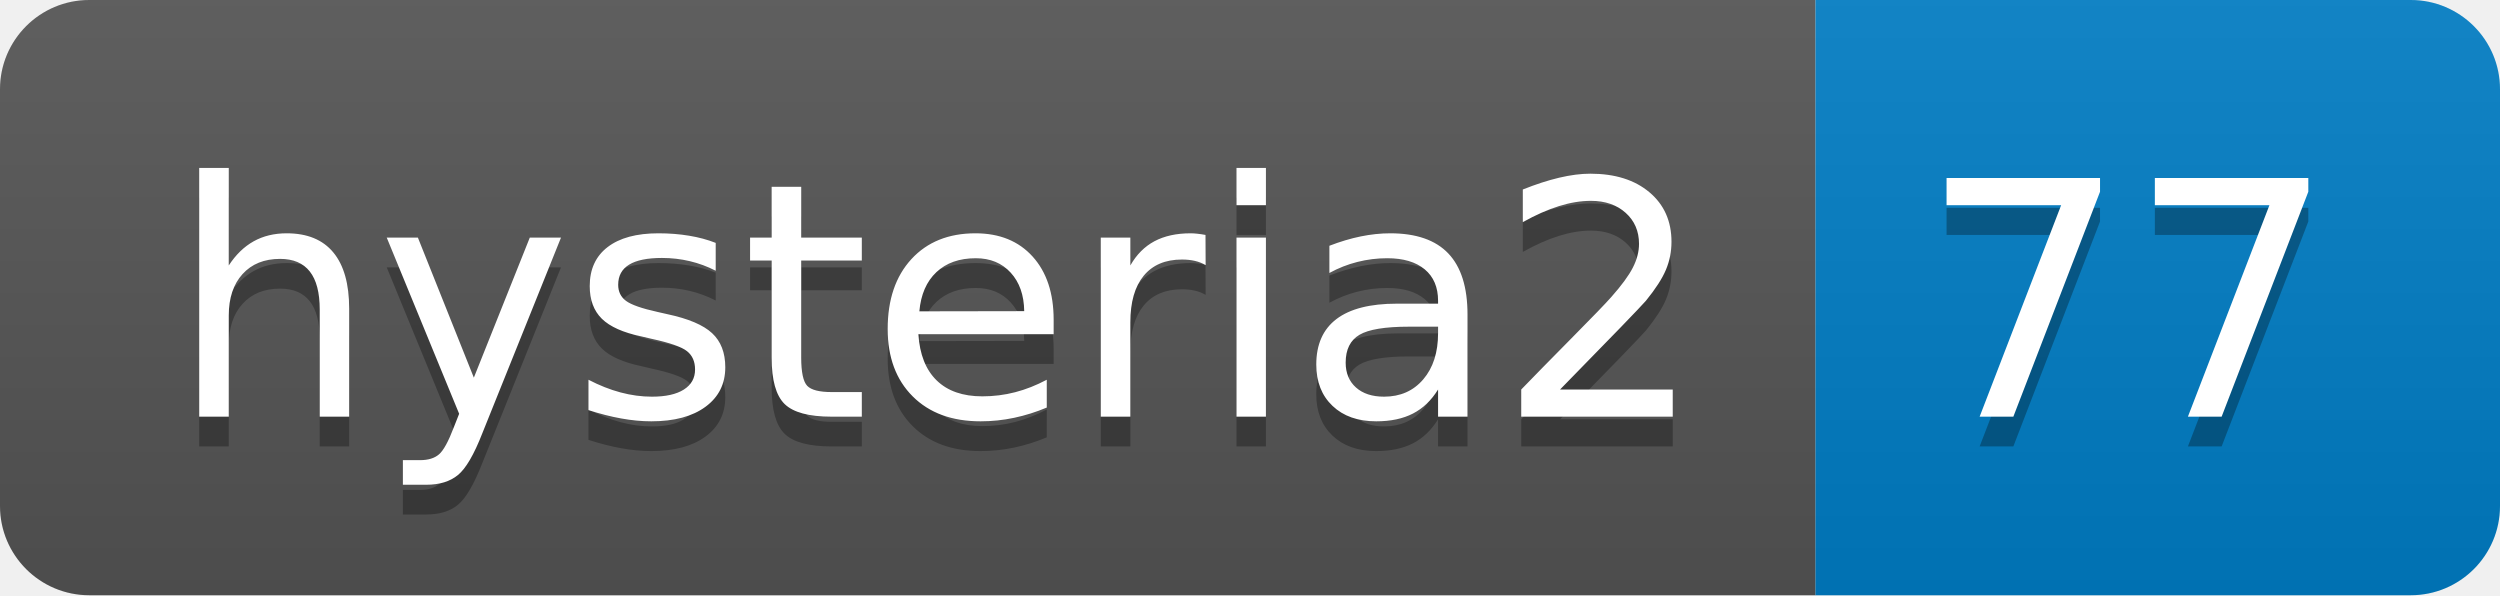
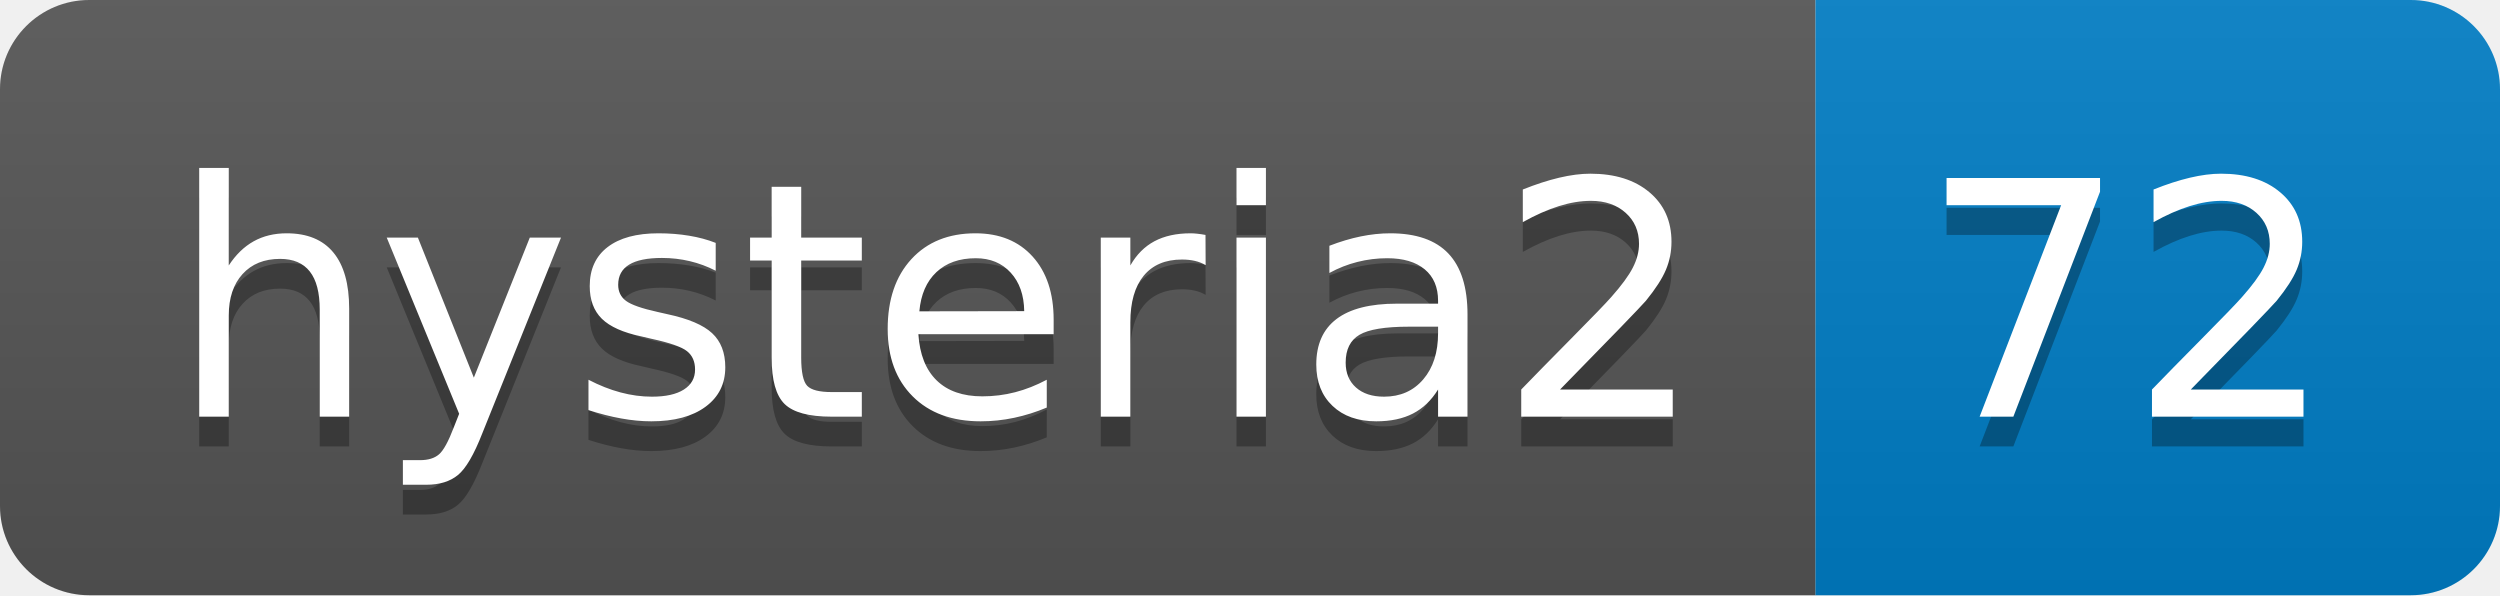
- <svg xmlns="http://www.w3.org/2000/svg" width="84" height="20" role="img" aria-label="hysteria2: 77">
+ <svg xmlns="http://www.w3.org/2000/svg" width="84" height="20" role="img" aria-label="hysteria2: 72">
  <linearGradient id="s" x2="0" y2="100%">
    <stop offset="0" stop-color="#bbb" stop-opacity=".1" />
    <stop offset="1" stop-opacity=".1" />
  </linearGradient>
  <clipPath id="r">
    <rect width="84" height="20" rx="3" fill="#fff" />
  </clipPath>
  <g clip-path="url(#r)">
    <rect width="61" height="20" fill="#555" />
    <rect x="61" width="23" height="20" fill="#007ec6" />
    <rect width="84" height="20" fill="url(#s)" />
  </g>
  <g fill="#fff" text-anchor="middle" font-family="Verdana,Geneva,DejaVu Sans,sans-serif" text-rendering="geometricPrecision" font-size="110">
    <text aria-hidden="true" x="315" y="150" fill="#010101" fill-opacity=".3" transform="scale(.1)" textLength="510">hysteria2</text>
    <text x="315" y="140" transform="scale(.1)" fill="#fff" textLength="510">hysteria2</text>
-     <text aria-hidden="true" x="715" y="150" fill="#010101" fill-opacity=".3" transform="scale(.1)" textLength="130">77</text>
-     <text x="715" y="140" transform="scale(.1)" fill="#fff" textLength="130">77</text>
+     <text aria-hidden="true" x="715" y="150" fill="#010101" fill-opacity=".3" transform="scale(.1)" textLength="130">72</text>
+     <text x="715" y="140" transform="scale(.1)" fill="#fff" textLength="130">72</text>
  </g>
</svg>
